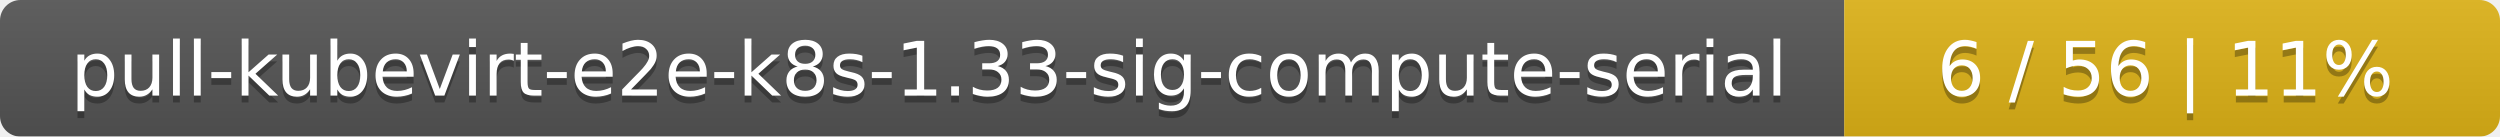
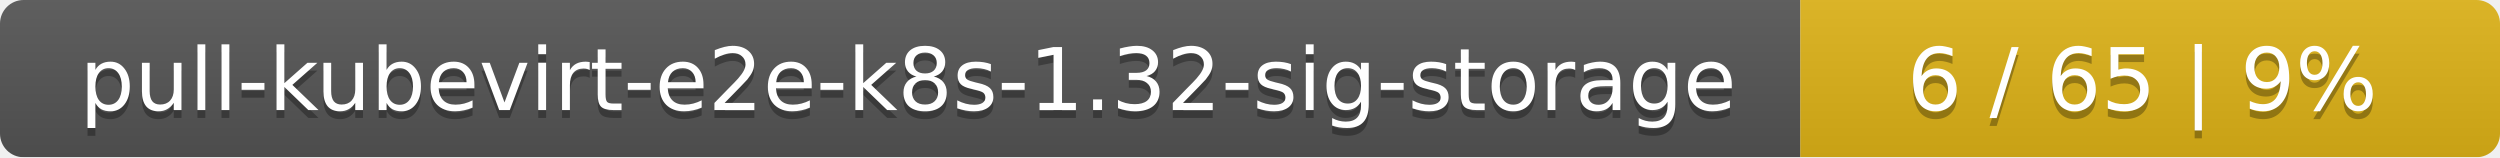
- <svg xmlns="http://www.w3.org/2000/svg" width="366" height="20">
+ <svg xmlns="http://www.w3.org/2000/svg" width="318" height="20">
  <linearGradient id="smooth" x2="0" y2="100%">
    <stop offset="0" stop-color="#bbb" stop-opacity=".1" />
    <stop offset="1" stop-opacity=".1" />
  </linearGradient>
  <mask id="round">
-     <rect width="366" height="20" rx="3" fill="#fff" />
+     <rect width="318" height="20" rx="3" fill="#fff" />
  </mask>
  <g mask="url(#round)">
-     <rect width="270" height="20" fill="#555" />
-     <rect x="270" width="96" height="20" fill="#dfb317" />
-     <rect width="366" height="20" fill="url(#smooth)" />
+     <rect width="229" height="20" fill="#555" />
+     <rect x="229" width="89" height="20" fill="#dfb317" />
+     <rect width="318" height="20" fill="url(#smooth)" />
  </g>
  <g fill="#fff" text-anchor="middle" font-family="DejaVu Sans,Verdana,Geneva,sans-serif" font-size="11">
-     <text x="136" y="15" fill="#010101" fill-opacity=".3">pull-kubevirt-e2e-k8s-1.33-sig-compute-serial</text>
-     <text x="136" y="14">pull-kubevirt-e2e-k8s-1.33-sig-compute-serial</text>
-     <text x="317" y="15" fill="#010101" fill-opacity=".3">6 / 56    |    11%</text>
-     <text x="317" y="14">6 / 56    |    11%</text>
+     <text x="115.5" y="15" fill="#010101" fill-opacity=".3">pull-kubevirt-e2e-k8s-1.32-sig-storage</text>
+     <text x="115.5" y="14">pull-kubevirt-e2e-k8s-1.32-sig-storage</text>
+     <text x="272.5" y="15" fill="#010101" fill-opacity=".3">6 / 65    |    9%</text>
+     <text x="272.5" y="14">6 / 65    |    9%</text>
  </g>
</svg>
